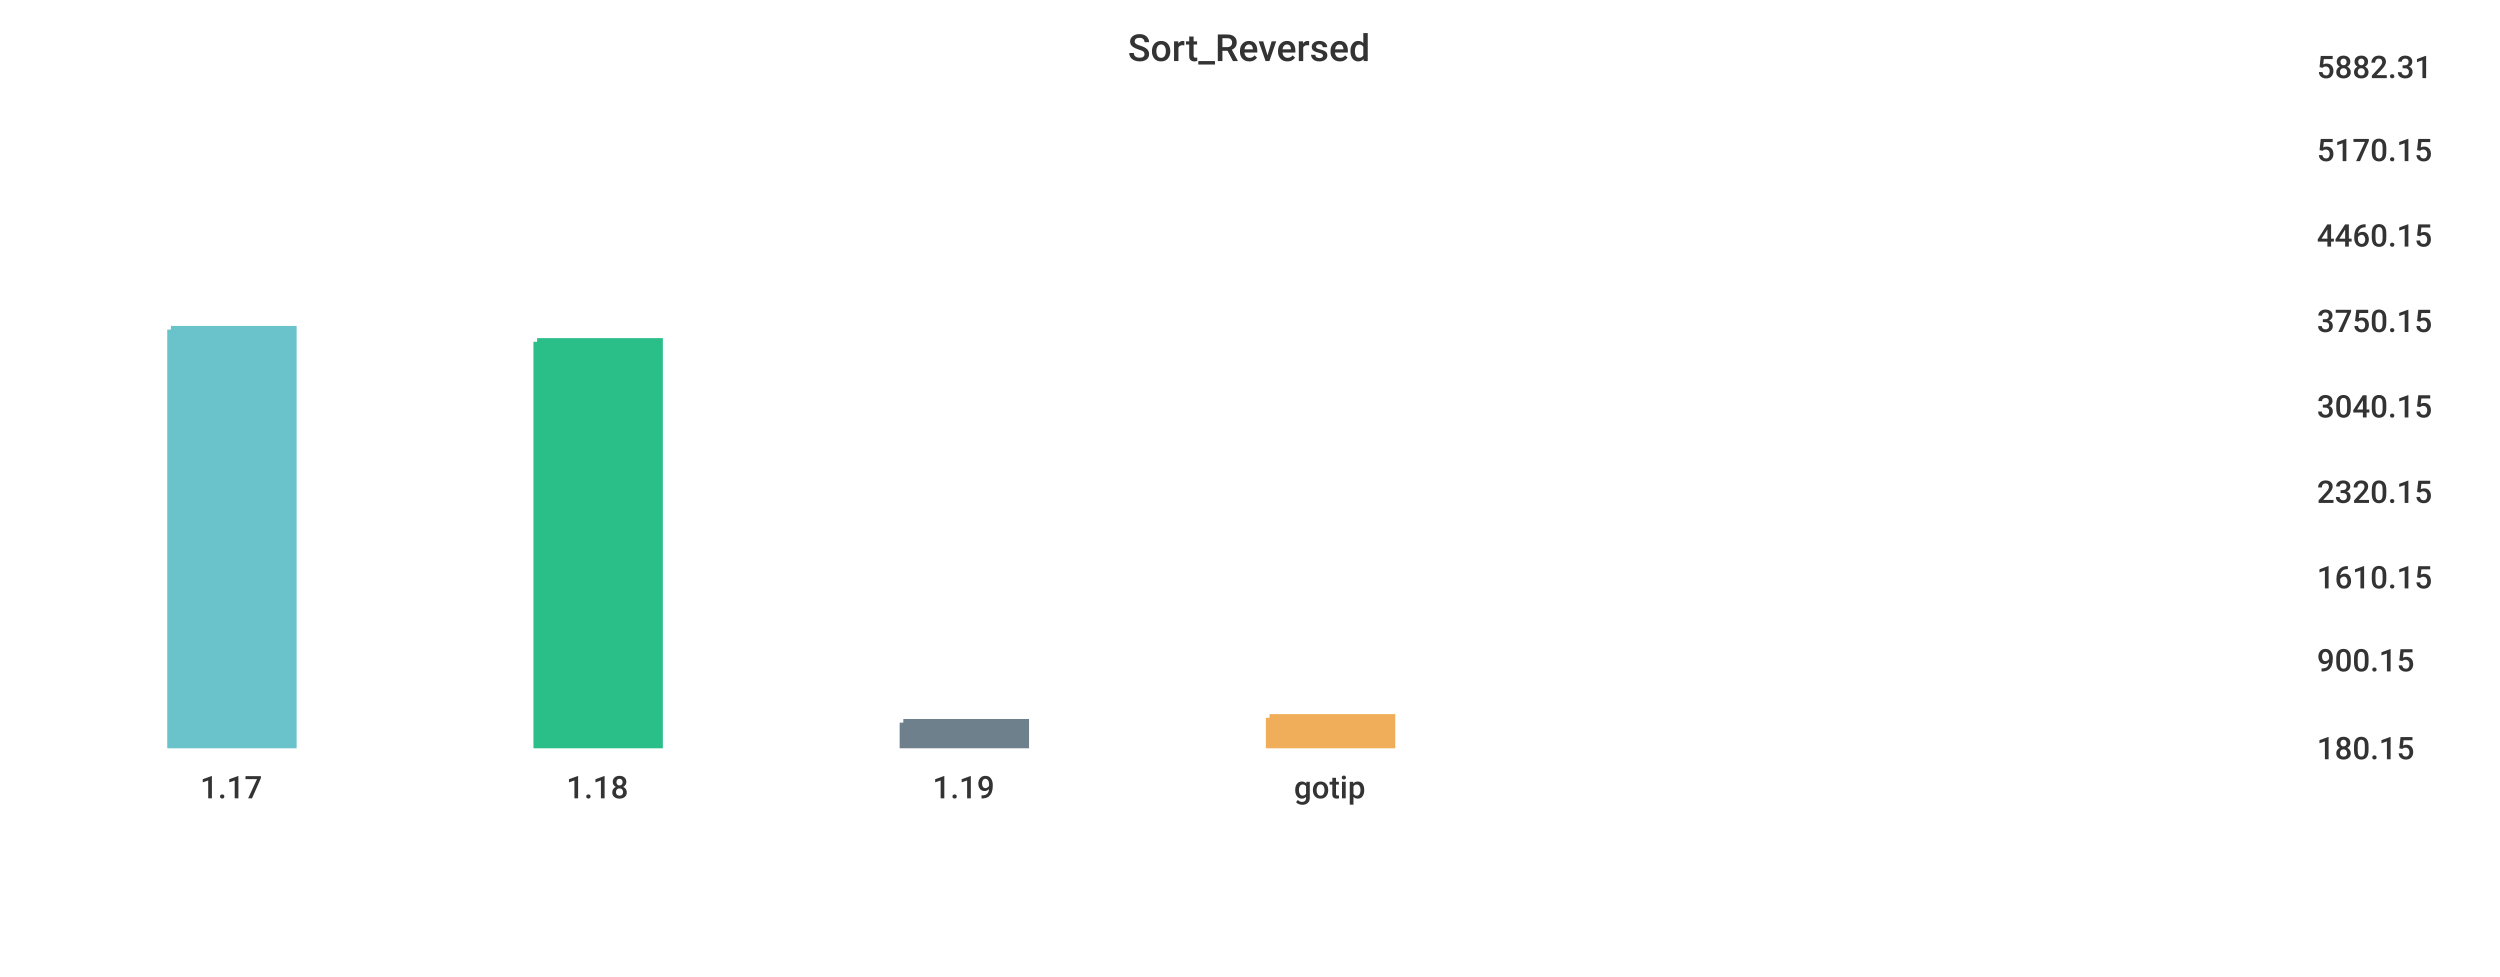
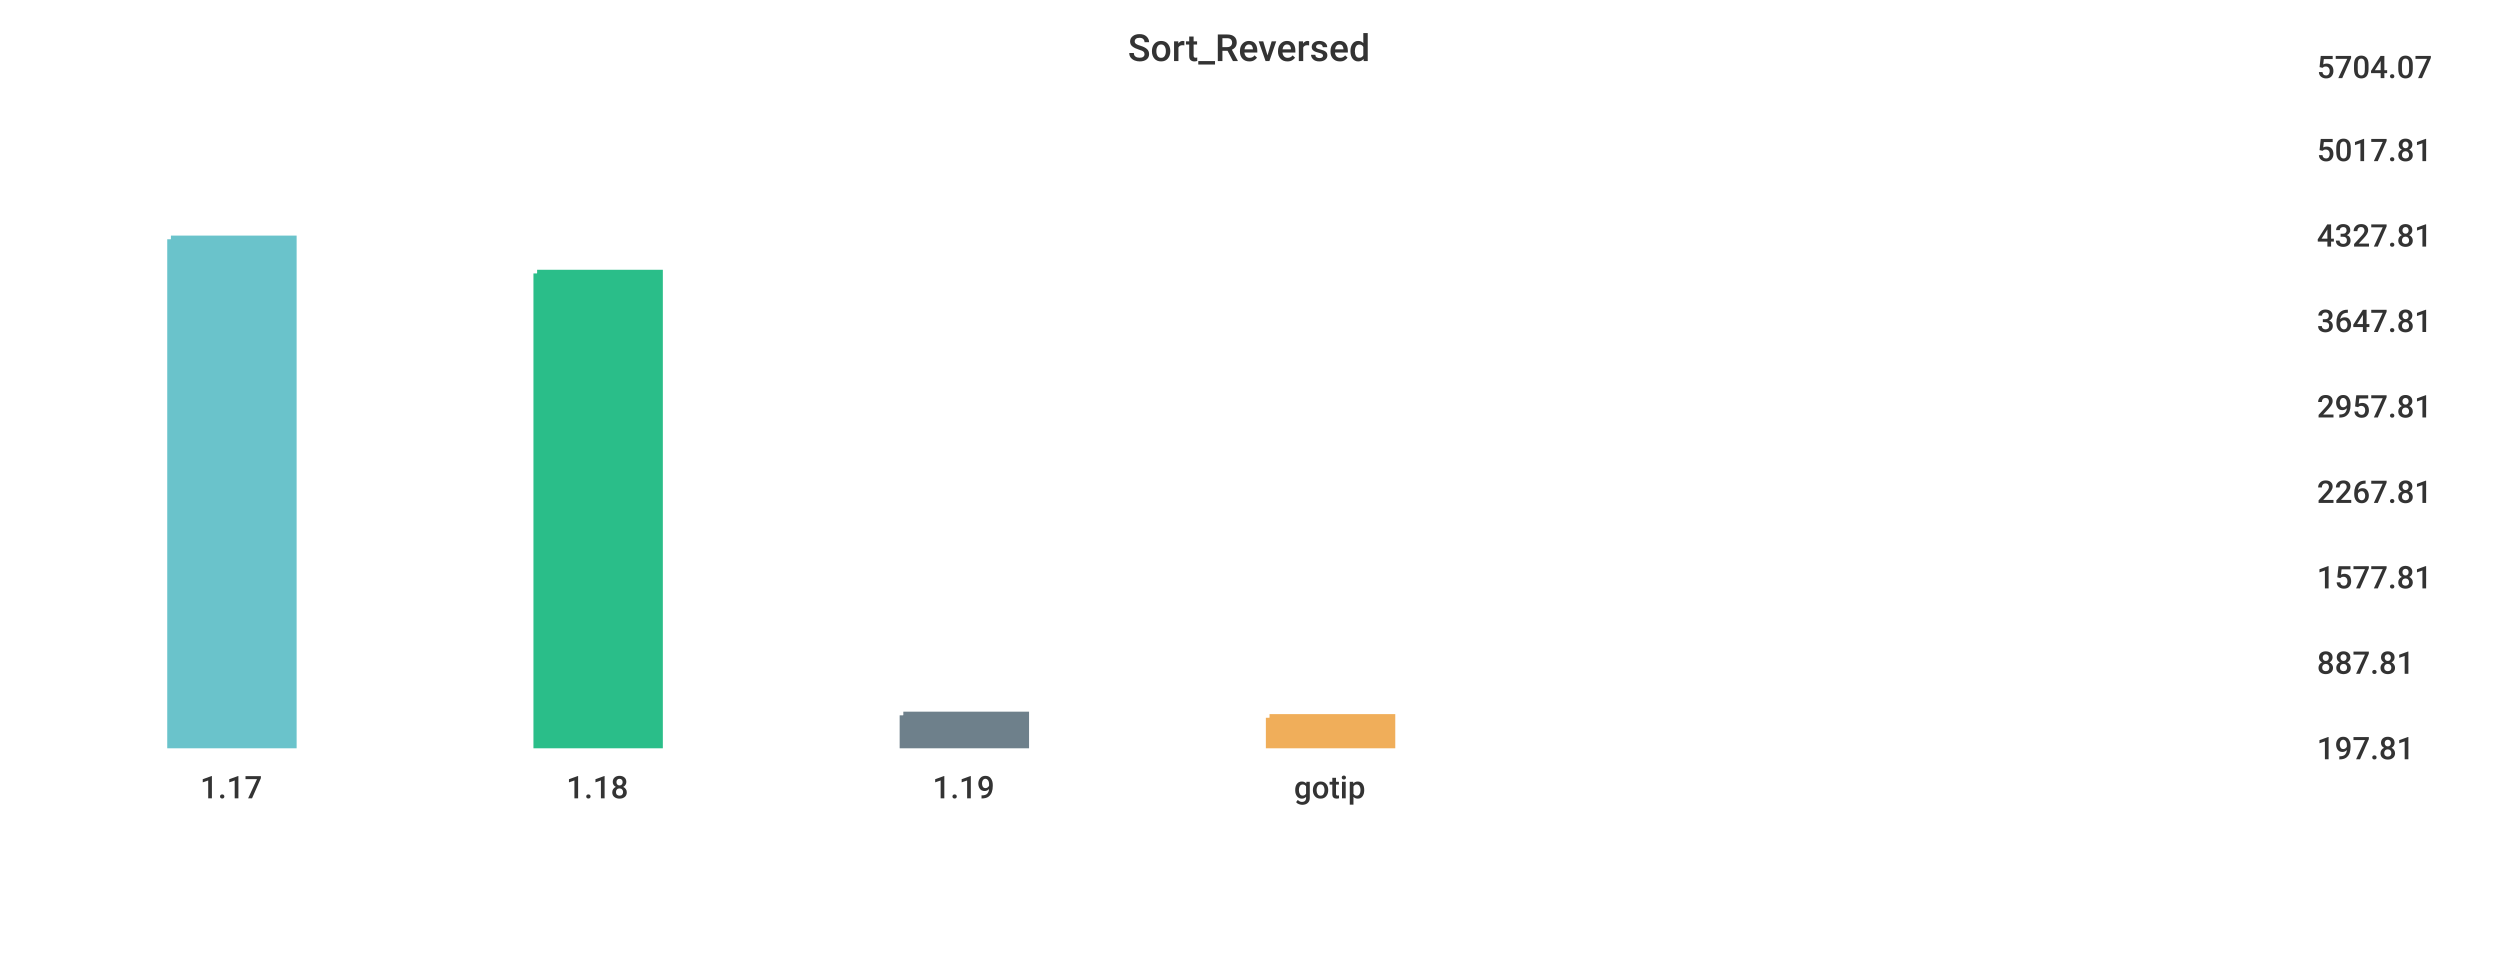
<svg xmlns="http://www.w3.org/2000/svg" width="1024" height="400">\n<path d="M 0 0 L 1024 0 L 1024 400 L 0 400 L 0 0" style="stroke-width:0;stroke:rgba(255,255,255,1.0);fill:rgba(255,255,255,1.0)" />
  <path d="M 20 26 L 934 26 L 934 305 L 20 305 L 20 26" style="stroke-width:0;stroke:rgba(255,255,255,1.0);fill:rgba(255,255,255,1.0)" />
-   <path d="M 70 135 L 120 135 L 120 305 L 70 305 L 70 135" style="stroke-width:3;stroke:rgba(106,195,203,1.0);fill:rgba(106,195,203,1.0)" />
-   <path d="M 220 140 L 270 140 L 270 305 L 220 305 L 220 140" style="stroke-width:3;stroke:rgba(42,190,137,1.0);fill:rgba(42,190,137,1.0)" />
-   <path d="M 370 296 L 420 296 L 420 305 L 370 305 L 370 296" style="stroke-width:3;stroke:rgba(110,128,139,1.0);fill:rgba(110,128,139,1.0)" />
+   <path d="M 70 98 L 120 98 L 120 305 L 70 305 L 70 98" style="stroke-width:3;stroke:rgba(106,195,203,1.0);fill:rgba(106,195,203,1.0)" />
+   <path d="M 220 112 L 270 112 L 270 305 L 220 305 L 220 112" style="stroke-width:3;stroke:rgba(42,190,137,1.0);fill:rgba(42,190,137,1.0)" />
+   <path d="M 370 293 L 420 293 L 420 305 L 370 305 L 370 293" style="stroke-width:3;stroke:rgba(110,128,139,1.0);fill:rgba(110,128,139,1.0)" />
  <path d="M 520 294 L 570 294 L 570 305 L 520 305 L 520 294" style="stroke-width:3;stroke:rgba(240,174,90,1.0);fill:rgba(240,174,90,1.0)" />
  <path d="M 20 305 L 934 305" style="stroke-width:0;stroke:rgba(51,51,51,1.0);fill:none" />
  <path d="M 20 305 L 20 310" style="stroke-width:0;stroke:rgba(51,51,51,1.0);fill:none" />
  <text x="82" y="327" style="stroke-width:0;stroke:none;fill:rgba(51,51,51,1.0);font-size:12.8px;font-family:'Roboto Medium',sans-serif">1.17</text>
  <path d="M 170 305 L 170 310" style="stroke-width:0;stroke:rgba(51,51,51,1.0);fill:none" />
  <text x="232" y="327" style="stroke-width:0;stroke:none;fill:rgba(51,51,51,1.0);font-size:12.8px;font-family:'Roboto Medium',sans-serif">1.18</text>
  <path d="M 320 305 L 320 310" style="stroke-width:0;stroke:rgba(51,51,51,1.0);fill:none" />
  <text x="382" y="327" style="stroke-width:0;stroke:none;fill:rgba(51,51,51,1.0);font-size:12.8px;font-family:'Roboto Medium',sans-serif">1.19</text>
  <path d="M 470 305 L 470 310" style="stroke-width:0;stroke:rgba(51,51,51,1.0);fill:none" />
  <text x="530" y="327" style="stroke-width:0;stroke:none;fill:rgba(51,51,51,1.0);font-size:12.8px;font-family:'Roboto Medium',sans-serif">gotip</text>
  <path d="M 934 26 L 934 305" style="stroke-width:0;stroke:rgba(51,51,51,1.0);fill:none" />
  <path d="M 934 305 L 939 305" style="stroke-width:0;stroke:rgba(51,51,51,1.0);fill:none" />
  <path d="M 934 305 L 939 305" style="stroke-width:0;stroke:rgba(51,51,51,1.0);fill:none" />
-   <text x="949" y="311" style="stroke-width:0;stroke:none;fill:rgba(51,51,51,1.0);font-size:12.8px;font-family:'Roboto Medium',sans-serif">180.15</text>
-   <path d="M 934 269 L 939 269" style="stroke-width:0;stroke:rgba(51,51,51,1.0);fill:none" />
-   <text x="949" y="275" style="stroke-width:0;stroke:none;fill:rgba(51,51,51,1.0);font-size:12.8px;font-family:'Roboto Medium',sans-serif">900.15</text>
+   <text x="949" y="311" style="stroke-width:0;stroke:none;fill:rgba(51,51,51,1.0);font-size:12.8px;font-family:'Roboto Medium',sans-serif">197.81</text>
+   <path d="M 934 270 L 939 270" style="stroke-width:0;stroke:rgba(51,51,51,1.0);fill:none" />
+   <text x="949" y="276" style="stroke-width:0;stroke:none;fill:rgba(51,51,51,1.0);font-size:12.8px;font-family:'Roboto Medium',sans-serif">887.81</text>
  <path d="M 934 235 L 939 235" style="stroke-width:0;stroke:rgba(51,51,51,1.0);fill:none" />
-   <text x="949" y="241" style="stroke-width:0;stroke:none;fill:rgba(51,51,51,1.0);font-size:12.8px;font-family:'Roboto Medium',sans-serif">1610.15</text>
+   <text x="949" y="241" style="stroke-width:0;stroke:none;fill:rgba(51,51,51,1.0);font-size:12.8px;font-family:'Roboto Medium',sans-serif">1577.81</text>
  <path d="M 934 200 L 939 200" style="stroke-width:0;stroke:rgba(51,51,51,1.0);fill:none" />
-   <text x="949" y="206" style="stroke-width:0;stroke:none;fill:rgba(51,51,51,1.0);font-size:12.8px;font-family:'Roboto Medium',sans-serif">2320.15</text>
+   <text x="949" y="206" style="stroke-width:0;stroke:none;fill:rgba(51,51,51,1.0);font-size:12.8px;font-family:'Roboto Medium',sans-serif">2267.81</text>
  <path d="M 934 165 L 939 165" style="stroke-width:0;stroke:rgba(51,51,51,1.0);fill:none" />
-   <text x="949" y="171" style="stroke-width:0;stroke:none;fill:rgba(51,51,51,1.0);font-size:12.8px;font-family:'Roboto Medium',sans-serif">3040.15</text>
+   <text x="949" y="171" style="stroke-width:0;stroke:none;fill:rgba(51,51,51,1.0);font-size:12.8px;font-family:'Roboto Medium',sans-serif">2957.81</text>
  <path d="M 934 130 L 939 130" style="stroke-width:0;stroke:rgba(51,51,51,1.0);fill:none" />
-   <text x="949" y="136" style="stroke-width:0;stroke:none;fill:rgba(51,51,51,1.0);font-size:12.8px;font-family:'Roboto Medium',sans-serif">3750.15</text>
+   <text x="949" y="136" style="stroke-width:0;stroke:none;fill:rgba(51,51,51,1.0);font-size:12.8px;font-family:'Roboto Medium',sans-serif">3647.81</text>
  <path d="M 934 95 L 939 95" style="stroke-width:0;stroke:rgba(51,51,51,1.0);fill:none" />
-   <text x="949" y="101" style="stroke-width:0;stroke:none;fill:rgba(51,51,51,1.0);font-size:12.8px;font-family:'Roboto Medium',sans-serif">4460.15</text>
+   <text x="949" y="101" style="stroke-width:0;stroke:none;fill:rgba(51,51,51,1.0);font-size:12.8px;font-family:'Roboto Medium',sans-serif">4327.81</text>
  <path d="M 934 60 L 939 60" style="stroke-width:0;stroke:rgba(51,51,51,1.0);fill:none" />
-   <text x="949" y="66" style="stroke-width:0;stroke:none;fill:rgba(51,51,51,1.0);font-size:12.8px;font-family:'Roboto Medium',sans-serif">5170.15</text>
+   <text x="949" y="66" style="stroke-width:0;stroke:none;fill:rgba(51,51,51,1.0);font-size:12.8px;font-family:'Roboto Medium',sans-serif">5017.81</text>
  <path d="M 934 26 L 939 26" style="stroke-width:0;stroke:rgba(51,51,51,1.0);fill:none" />
-   <text x="949" y="32" style="stroke-width:0;stroke:none;fill:rgba(51,51,51,1.0);font-size:12.8px;font-family:'Roboto Medium',sans-serif">5882.31</text>
+   <text x="949" y="32" style="stroke-width:0;stroke:none;fill:rgba(51,51,51,1.0);font-size:12.8px;font-family:'Roboto Medium',sans-serif">5704.07</text>
  <text x="462" y="25" style="stroke-width:0;stroke:none;fill:rgba(51,51,51,1.0);font-size:15.3px;font-family:'Roboto Medium',sans-serif">Sort_Reversed</text>
</svg>
